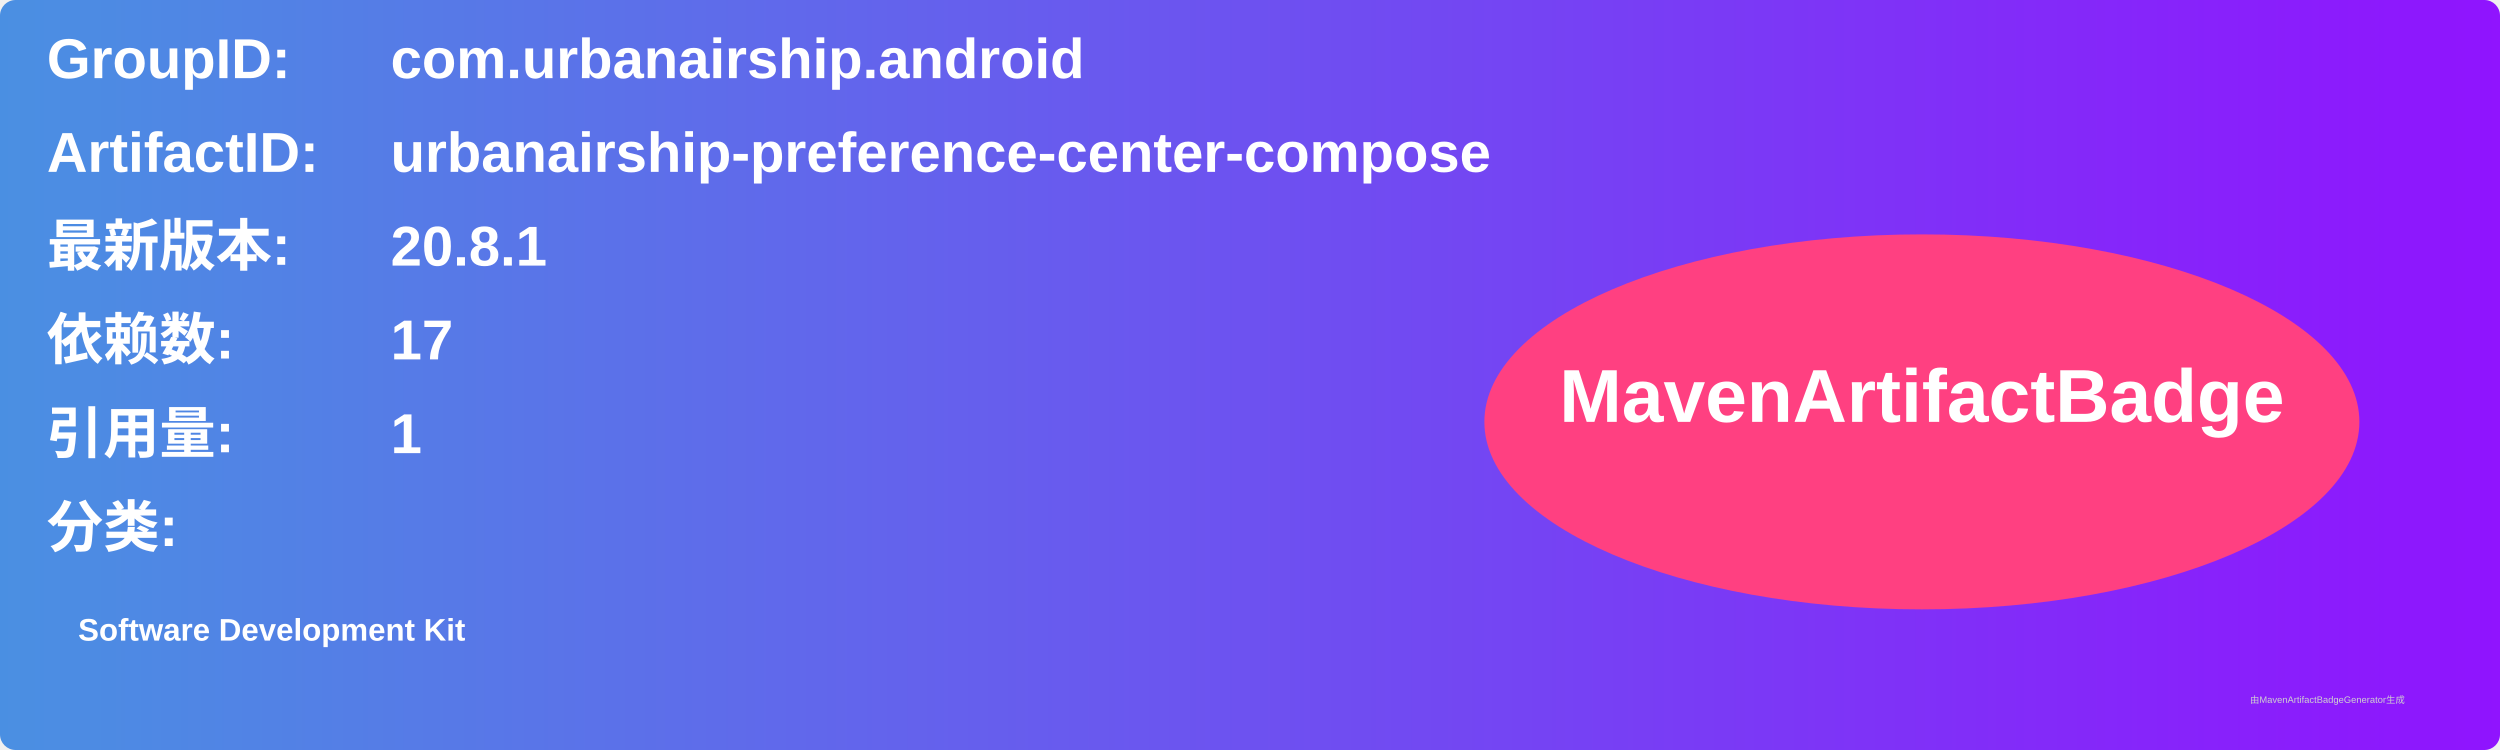
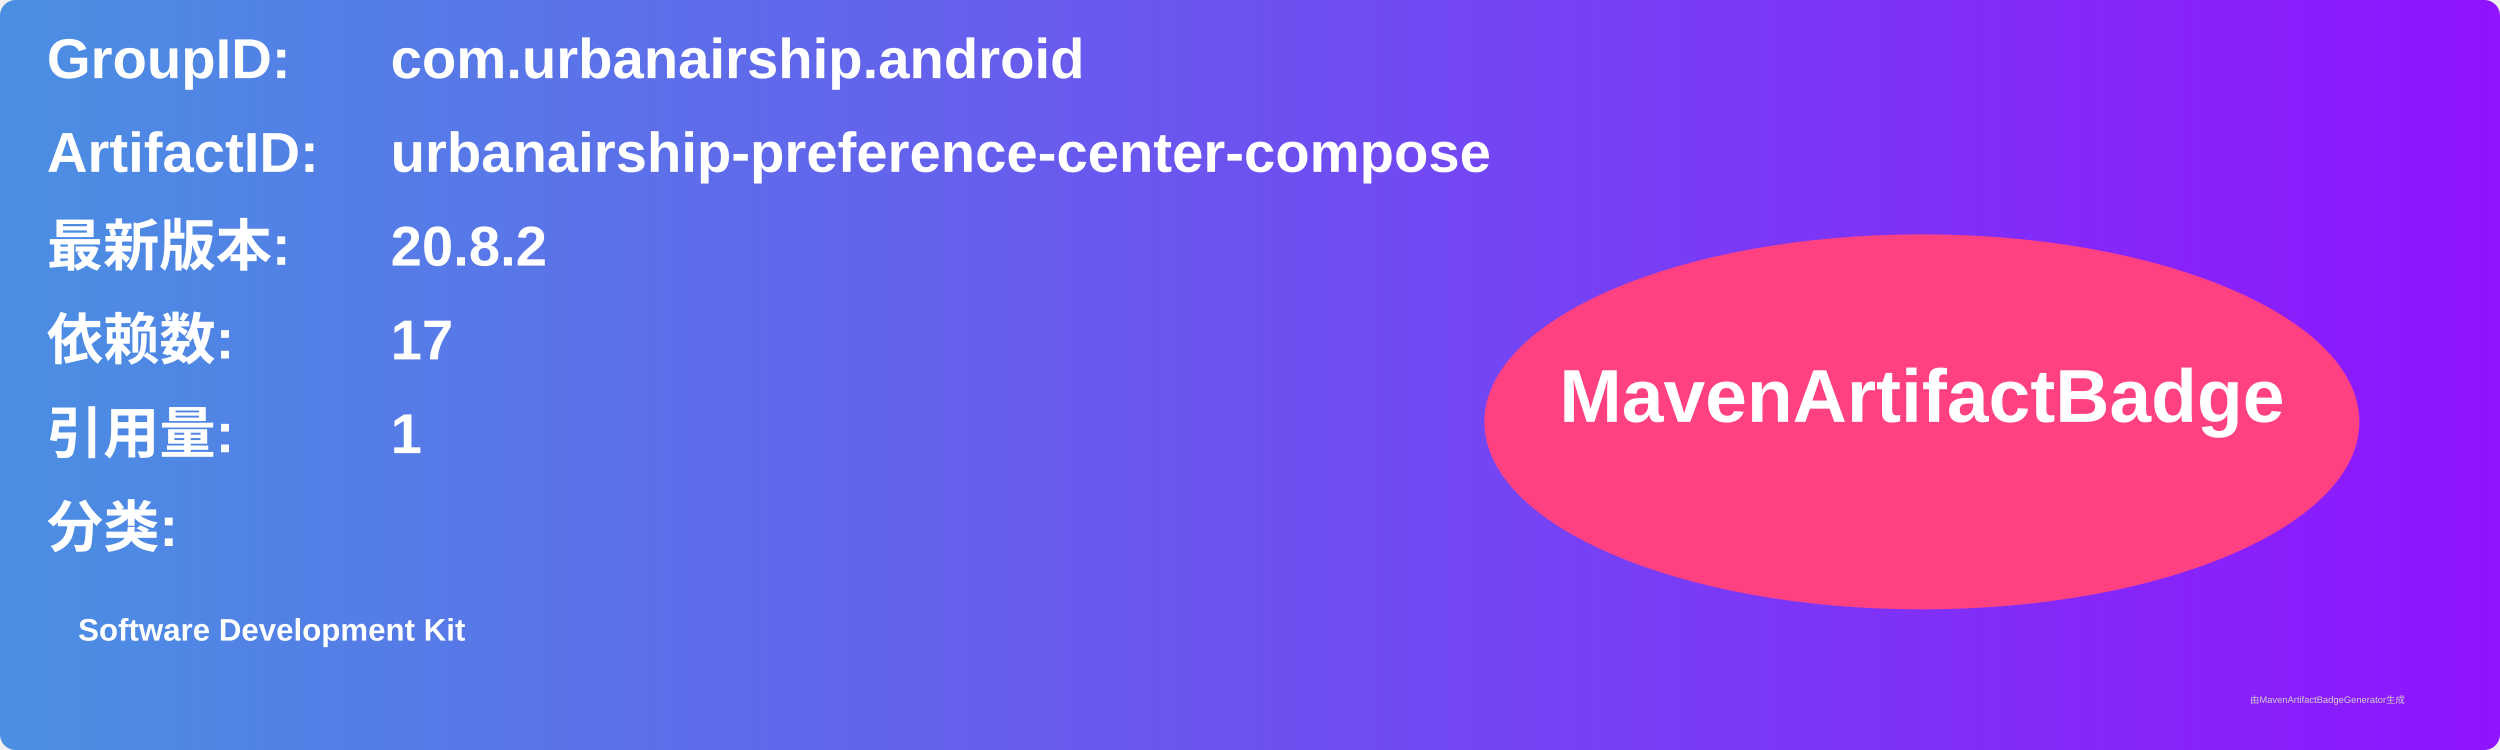
<svg xmlns="http://www.w3.org/2000/svg" width="800" height="240" viewBox="0 0 800 240">
  <linearGradient id="grad" x1="0%" y1="0%" x2="100%" y2="0%">
    <stop offset="0%" stop-color="#4a90e2" />
    <stop offset="100%" stop-color="#9013fe" />
  </linearGradient>
  <rect width="100%" height="100%" rx="5" ry="5" fill="url(#grad)" />
  <g transform="translate(15, 15)">
    <text x="0" y="10" font-family="Arial" font-size="18" fill="white" font-weight="bold" width="260">GroupID:</text>
    <text x="110" y="10" font-family="Arial" font-size="18" fill="white" font-weight="bold" width="460">com.urbanairship.android</text>
    <text x="0" y="40" font-family="Arial" font-size="18" fill="white" font-weight="bold" width="260">ArtifactID:</text>
    <text x="110" y="40" font-family="Arial" font-size="18" fill="white" font-weight="bold" width="460">urbanairship-preference-center-compose</text>
    <text x="0" y="70" font-family="Arial" font-size="18" fill="white" font-weight="bold">最新版本:</text>
    <text x="110" y="70" font-family="Arial" font-size="18" fill="white" font-weight="bold">
-       <tspan font-weight="bold">20.8.1</tspan>
+       <tspan font-weight="bold">20.8.2</tspan>
    </text>
    <text x="0" y="100" font-family="Arial" font-size="18" fill="white" font-weight="bold">依赖数: </text>
    <text x="110" y="100" font-family="Arial" font-size="18" fill="white">
      <tspan font-weight="bold">17</tspan>
    </text>
    <text x="0" y="130" font-family="Arial" font-size="18" fill="white" font-weight="bold">引用量: </text>
    <text x="110" y="130" font-family="Arial" font-size="18" fill="white">
      <tspan font-weight="bold">1</tspan>
    </text>
    <text x="0" y="160" font-family="Arial" font-size="18" fill="white" font-weight="bold">分类:</text>
    <text x="10" y="190" font-family="Arial" font-size="10" fill="white">
      <tspan font-weight="bold">Software Development Kit</tspan>
    </text>
    <ellipse cx="600" cy="120" rx="140" ry="60" fill="#ff4081" />
    <text x="600" y="120" text-anchor="middle" font-family="Arial" font-size="24" fill="white" font-weight="bold">MavenArtifactBadge</text>
  </g>
  <text x="720" y="225" font-family="Arial" font-size="3" fill="#d0d0d0">由MavenArtifactBadgeGenerator生成</text>
</svg>
